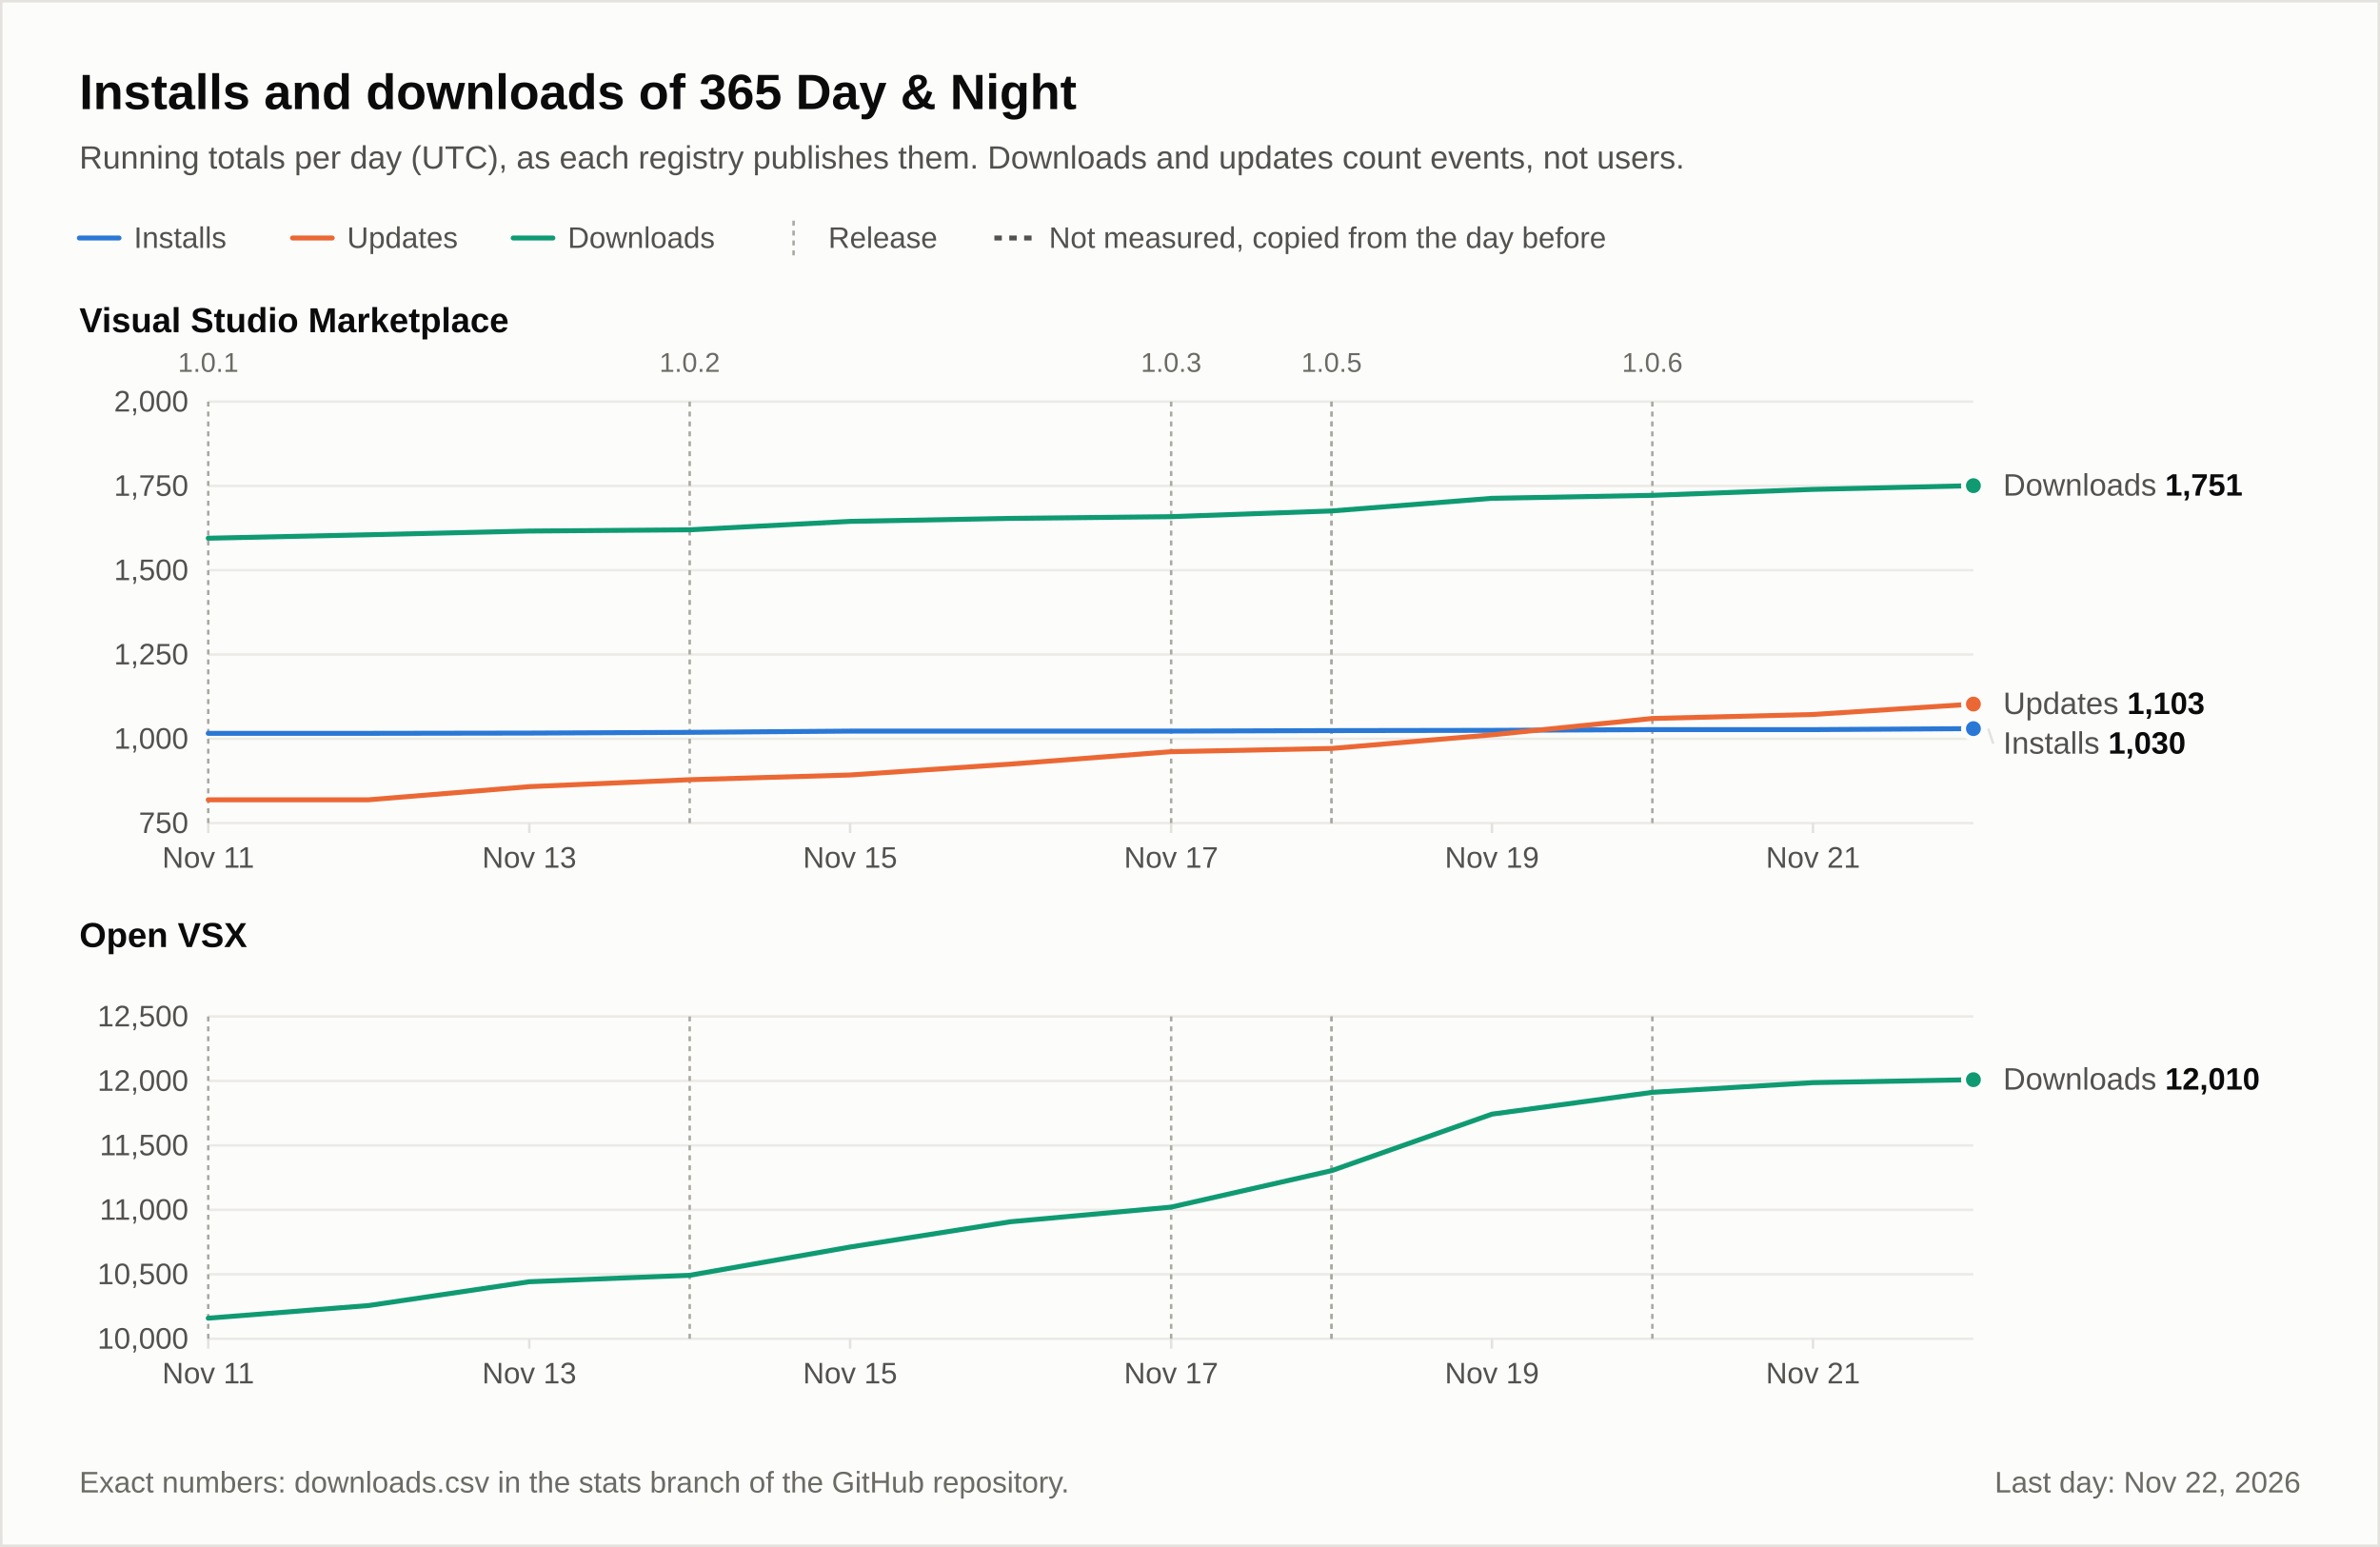
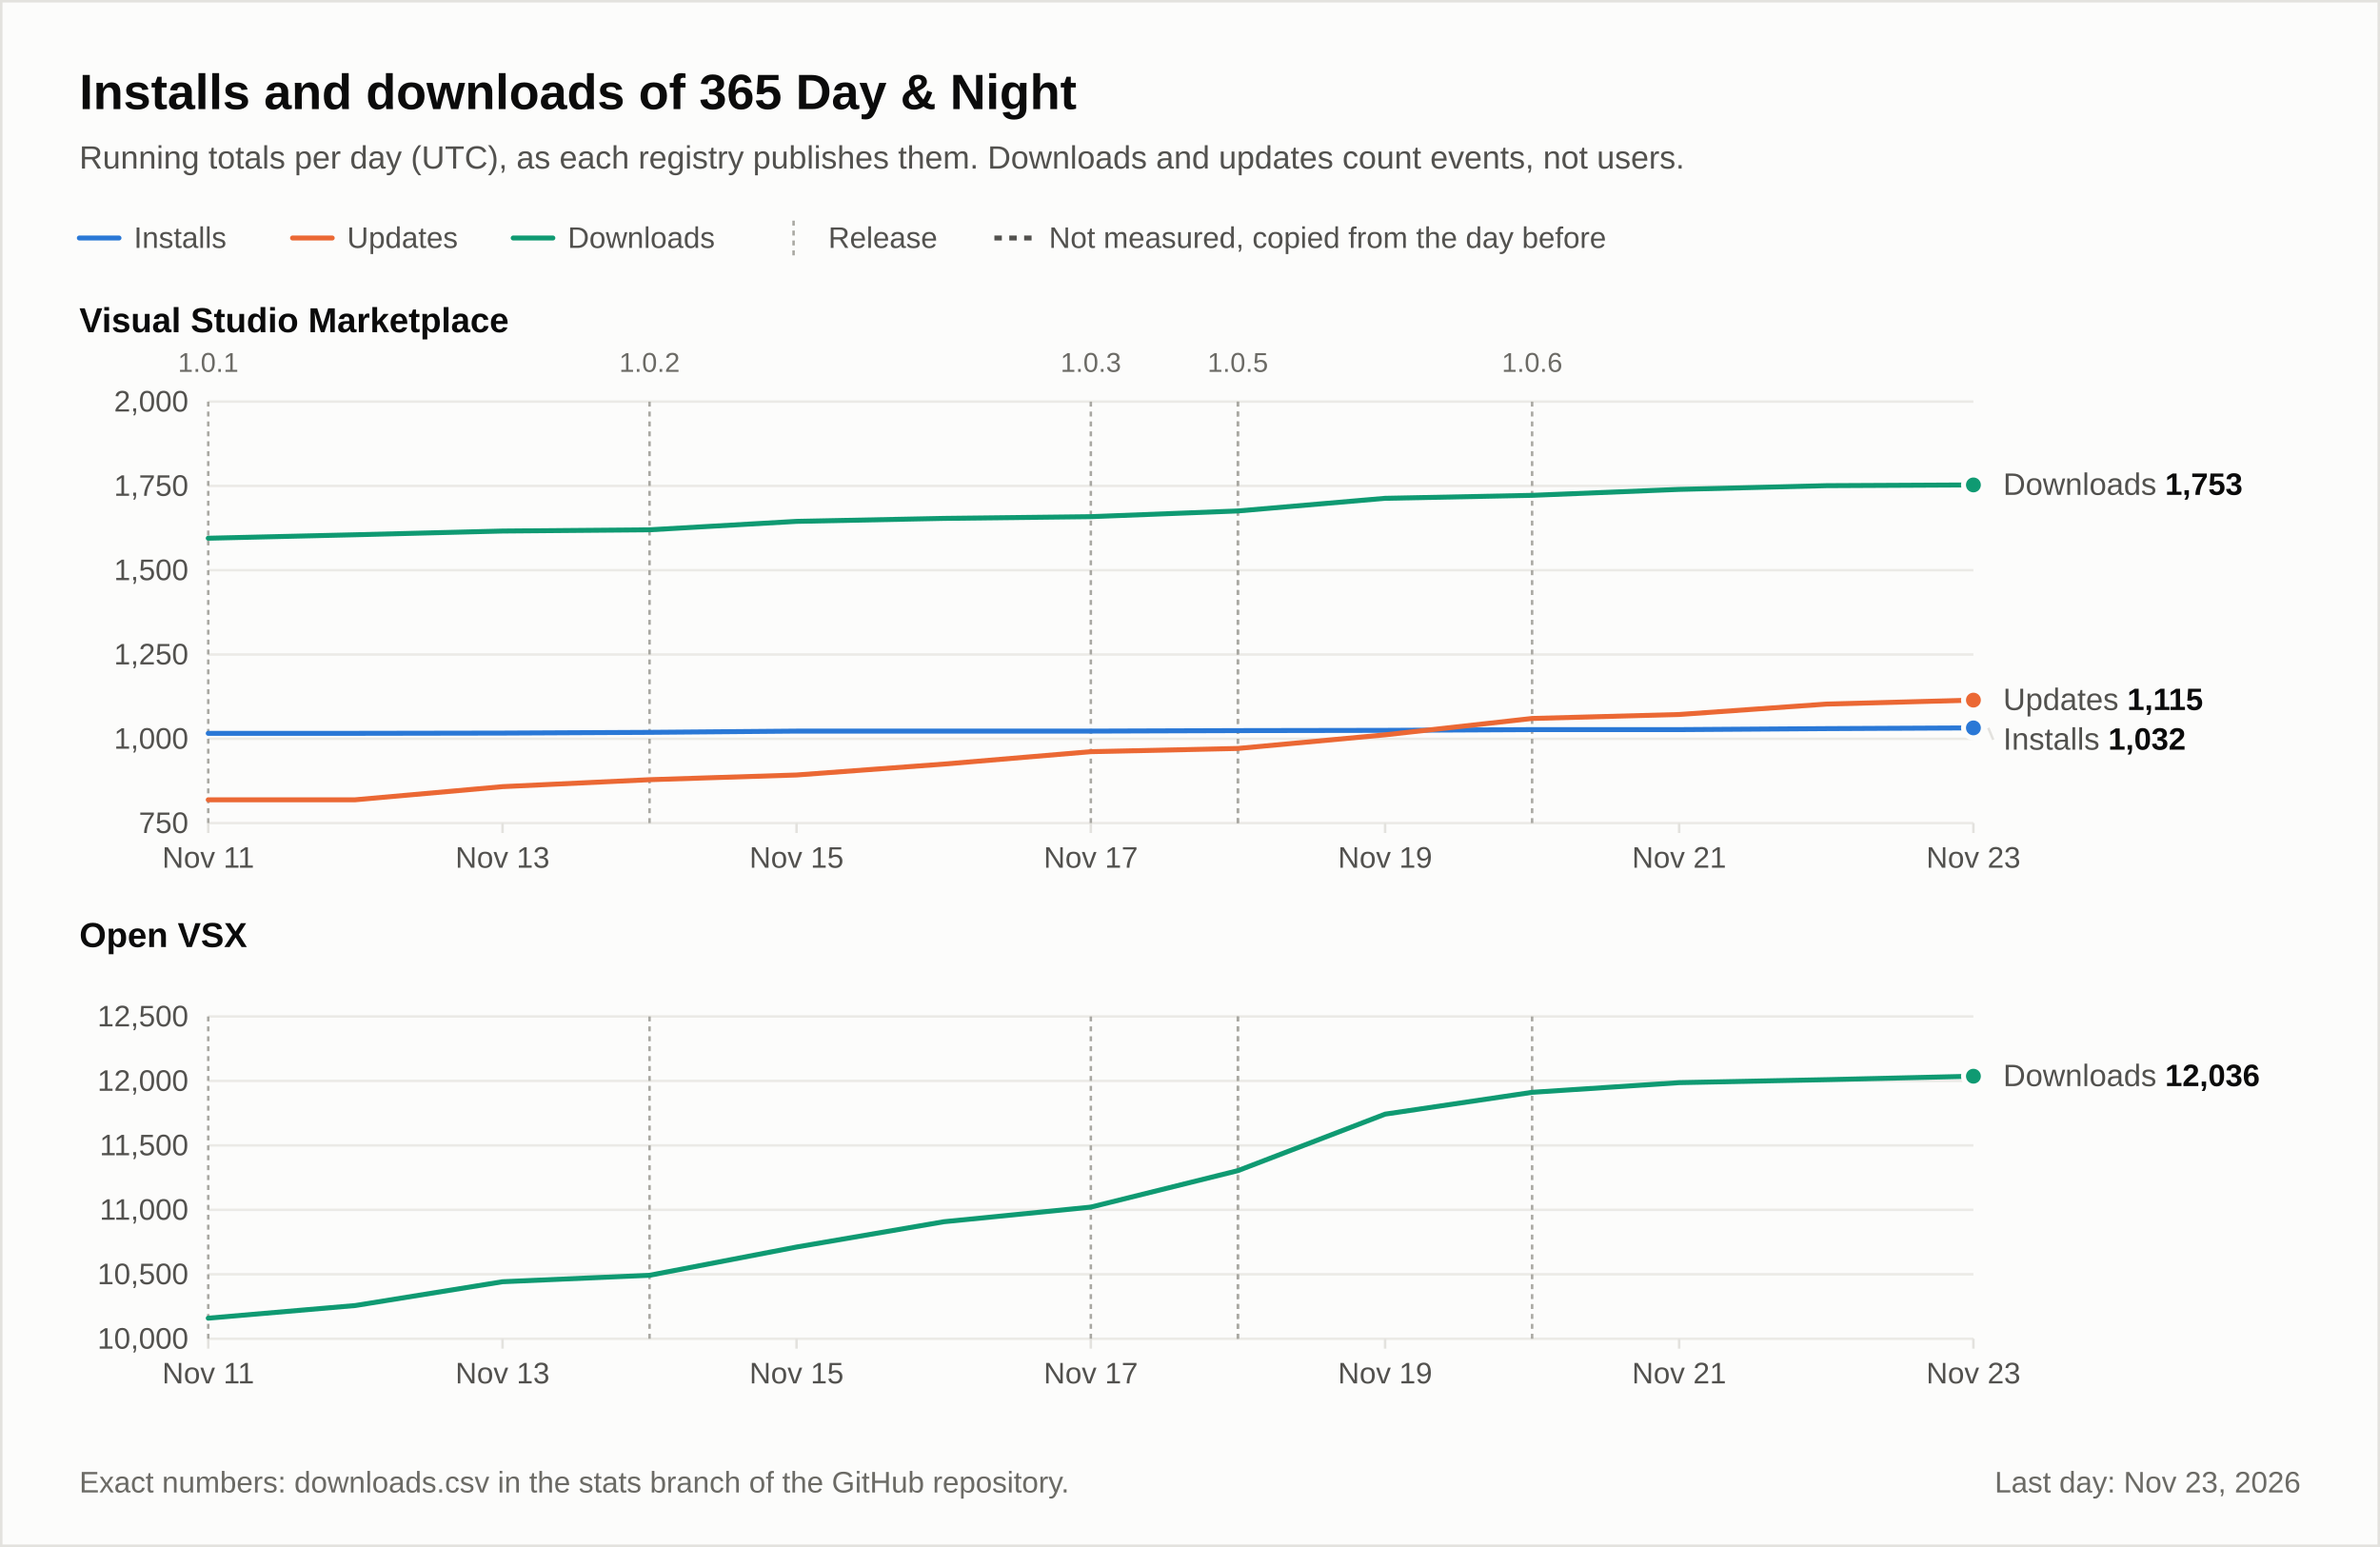
<svg xmlns="http://www.w3.org/2000/svg" width="960" height="624" viewBox="0 0 960 624" role="img" font-family="-apple-system, 'Segoe UI', 'Helvetica Neue', Arial, 'Liberation Sans', 'DejaVu Sans', sans-serif" style="font-variant-numeric: tabular-nums">
  <rect x="0.5" y="0.5" width="959" height="623" fill="#fcfcfb" stroke="#e3e2de" />
  <text x="32" y="44" font-size="20" fill="#0b0b0b" text-anchor="start" font-weight="600">Installs and downloads of 365 Day &amp; Night</text>
  <text x="32" y="68" font-size="13" fill="#52514e" text-anchor="start">Running totals per day (UTC), as each registry publishes them. Downloads and updates count events, not users.</text>
  <line x1="32" y1="96" x2="48" y2="96" stroke="#2a78d6" stroke-width="2" stroke-linecap="round" />
  <text x="54" y="100" font-size="12" fill="#52514e" text-anchor="start">Installs</text>
  <line x1="118" y1="96" x2="134" y2="96" stroke="#eb6834" stroke-width="2" stroke-linecap="round" />
  <text x="140" y="100" font-size="12" fill="#52514e" text-anchor="start">Updates</text>
  <line x1="207" y1="96" x2="223" y2="96" stroke="#0f9a72" stroke-width="2" stroke-linecap="round" />
  <text x="229" y="100" font-size="12" fill="#52514e" text-anchor="start">Downloads</text>
  <line x1="320.1" y1="89" x2="320.1" y2="103" stroke="#a9a8a2" stroke-dasharray="2 2" />
  <text x="334.1" y="100" font-size="12" fill="#52514e" text-anchor="start">Release</text>
  <line x1="401.1" y1="96" x2="417.1" y2="96" stroke="#52514e" stroke-width="2" stroke-dasharray="3 3" />
  <text x="423.1" y="100" font-size="12" fill="#52514e" text-anchor="start">Not measured, copied from the day before</text>
  <text x="32" y="134" font-size="14" fill="#0b0b0b" text-anchor="start" font-weight="600">Visual Studio Marketplace</text>
  <line x1="84" y1="332" x2="796" y2="332" stroke="#ebeae6" />
  <text x="76" y="336" font-size="12" fill="#52514e" text-anchor="end">750</text>
  <line x1="84" y1="298" x2="796" y2="298" stroke="#ebeae6" />
  <text x="76" y="302" font-size="12" fill="#52514e" text-anchor="end">1,000</text>
  <line x1="84" y1="264" x2="796" y2="264" stroke="#ebeae6" />
  <text x="76" y="268" font-size="12" fill="#52514e" text-anchor="end">1,250</text>
  <line x1="84" y1="230" x2="796" y2="230" stroke="#ebeae6" />
  <text x="76" y="234" font-size="12" fill="#52514e" text-anchor="end">1,500</text>
  <line x1="84" y1="196" x2="796" y2="196" stroke="#ebeae6" />
  <text x="76" y="200" font-size="12" fill="#52514e" text-anchor="end">1,750</text>
  <line x1="84" y1="162" x2="796" y2="162" stroke="#ebeae6" />
  <text x="76" y="166" font-size="12" fill="#52514e" text-anchor="end">2,000</text>
  <line x1="84" y1="332" x2="84" y2="336" stroke="#e3e2de" />
  <text x="84" y="350" font-size="12" fill="#52514e" text-anchor="middle">Nov 11</text>
-   <line x1="213.5" y1="332" x2="213.5" y2="336" stroke="#e3e2de" />
-   <text x="213.5" y="350" font-size="12" fill="#52514e" text-anchor="middle">Nov 13</text>
-   <line x1="342.9" y1="332" x2="342.9" y2="336" stroke="#e3e2de" />
-   <text x="342.9" y="350" font-size="12" fill="#52514e" text-anchor="middle">Nov 15</text>
-   <line x1="472.4" y1="332" x2="472.4" y2="336" stroke="#e3e2de" />
-   <text x="472.4" y="350" font-size="12" fill="#52514e" text-anchor="middle">Nov 17</text>
-   <line x1="601.8" y1="332" x2="601.8" y2="336" stroke="#e3e2de" />
-   <text x="601.8" y="350" font-size="12" fill="#52514e" text-anchor="middle">Nov 19</text>
-   <line x1="731.3" y1="332" x2="731.3" y2="336" stroke="#e3e2de" />
-   <text x="731.3" y="350" font-size="12" fill="#52514e" text-anchor="middle">Nov 21</text>
+   <line x1="202.7" y1="332" x2="202.7" y2="336" stroke="#e3e2de" />
+   <text x="202.7" y="350" font-size="12" fill="#52514e" text-anchor="middle">Nov 13</text>
+   <line x1="321.3" y1="332" x2="321.3" y2="336" stroke="#e3e2de" />
+   <text x="321.3" y="350" font-size="12" fill="#52514e" text-anchor="middle">Nov 15</text>
+   <line x1="440" y1="332" x2="440" y2="336" stroke="#e3e2de" />
+   <text x="440" y="350" font-size="12" fill="#52514e" text-anchor="middle">Nov 17</text>
+   <line x1="558.7" y1="332" x2="558.7" y2="336" stroke="#e3e2de" />
+   <text x="558.7" y="350" font-size="12" fill="#52514e" text-anchor="middle">Nov 19</text>
+   <line x1="677.3" y1="332" x2="677.3" y2="336" stroke="#e3e2de" />
+   <text x="677.3" y="350" font-size="12" fill="#52514e" text-anchor="middle">Nov 21</text>
+   <line x1="796" y1="332" x2="796" y2="336" stroke="#e3e2de" />
+   <text x="796" y="350" font-size="12" fill="#52514e" text-anchor="middle">Nov 23</text>
  <line x1="84" y1="162" x2="84" y2="332" stroke="#a9a8a2" stroke-dasharray="2 2" />
  <text x="84" y="150" font-size="11" fill="#6b6a65" text-anchor="middle">1.0.1</text>
-   <line x1="278.2" y1="162" x2="278.2" y2="332" stroke="#a9a8a2" stroke-dasharray="2 2" />
-   <text x="278.2" y="150" font-size="11" fill="#6b6a65" text-anchor="middle">1.0.2</text>
-   <line x1="472.4" y1="162" x2="472.4" y2="332" stroke="#a9a8a2" stroke-dasharray="2 2" />
-   <text x="472.4" y="150" font-size="11" fill="#6b6a65" text-anchor="middle">1.0.3</text>
-   <line x1="537.1" y1="162" x2="537.1" y2="332" stroke="#a9a8a2" stroke-dasharray="2 2" />
-   <text x="537.1" y="150" font-size="11" fill="#6b6a65" text-anchor="middle">1.0.5</text>
-   <line x1="537.1" y1="162" x2="537.1" y2="332" stroke="#a9a8a2" stroke-dasharray="2 2" />
-   <line x1="666.5" y1="162" x2="666.5" y2="332" stroke="#a9a8a2" stroke-dasharray="2 2" />
-   <text x="666.5" y="150" font-size="11" fill="#6b6a65" text-anchor="middle">1.0.6</text>
-   <path d="M84,217.1L148.7,215.7L213.5,214.2L278.2,213.7L342.9,210.3L407.6,209.1L472.4,208.4L537.1,206.1L601.8,201L666.5,199.8L731.3,197.4L796,195.9" fill="none" stroke="#0f9a72" stroke-width="2" stroke-linecap="round" stroke-linejoin="round" />
-   <circle cx="796" cy="195.9" r="4" fill="#0f9a72" stroke="#fcfcfb" stroke-width="2" />
-   <path d="M84,295.8L148.7,295.8L213.5,295.7L278.2,295.4L342.9,294.9L407.6,294.9L472.4,294.9L537.1,294.7L601.8,294.6L666.5,294.3L731.3,294.3L796,293.9" fill="none" stroke="#2a78d6" stroke-width="2" stroke-linecap="round" stroke-linejoin="round" />
-   <circle cx="796" cy="293.9" r="4" fill="#2a78d6" stroke="#fcfcfb" stroke-width="2" />
-   <path d="M84,322.6L148.7,322.6L213.5,317.3L278.2,314.5L342.9,312.6L407.6,308.2L472.4,303.2L537.1,301.9L601.8,296.4L666.5,289.8L731.3,288.2L796,284" fill="none" stroke="#eb6834" stroke-width="2" stroke-linecap="round" stroke-linejoin="round" />
-   <circle cx="796" cy="284" r="4" fill="#eb6834" stroke="#fcfcfb" stroke-width="2" />
-   <text x="808" y="199.9" font-size="12.5">
+   <line x1="262" y1="162" x2="262" y2="332" stroke="#a9a8a2" stroke-dasharray="2 2" />
+   <text x="262" y="150" font-size="11" fill="#6b6a65" text-anchor="middle">1.0.2</text>
+   <line x1="440" y1="162" x2="440" y2="332" stroke="#a9a8a2" stroke-dasharray="2 2" />
+   <text x="440" y="150" font-size="11" fill="#6b6a65" text-anchor="middle">1.0.3</text>
+   <line x1="499.3" y1="162" x2="499.3" y2="332" stroke="#a9a8a2" stroke-dasharray="2 2" />
+   <text x="499.3" y="150" font-size="11" fill="#6b6a65" text-anchor="middle">1.0.5</text>
+   <line x1="499.3" y1="162" x2="499.3" y2="332" stroke="#a9a8a2" stroke-dasharray="2 2" />
+   <line x1="618" y1="162" x2="618" y2="332" stroke="#a9a8a2" stroke-dasharray="2 2" />
+   <text x="618" y="150" font-size="11" fill="#6b6a65" text-anchor="middle">1.0.6</text>
+   <path d="M84,217.1L143.3,215.7L202.7,214.2L262,213.7L321.3,210.3L380.7,209.1L440,208.4L499.3,206.1L558.7,201L618,199.8L677.3,197.4L736.7,195.9L796,195.6" fill="none" stroke="#0f9a72" stroke-width="2" stroke-linecap="round" stroke-linejoin="round" />
+   <circle cx="796" cy="195.6" r="4" fill="#0f9a72" stroke="#fcfcfb" stroke-width="2" />
+   <path d="M84,295.8L143.3,295.8L202.7,295.7L262,295.4L321.3,294.9L380.7,294.9L440,294.9L499.3,294.7L558.7,294.6L618,294.3L677.3,294.3L736.7,293.9L796,293.6" fill="none" stroke="#2a78d6" stroke-width="2" stroke-linecap="round" stroke-linejoin="round" />
+   <circle cx="796" cy="293.6" r="4" fill="#2a78d6" stroke="#fcfcfb" stroke-width="2" />
+   <path d="M84,322.6L143.3,322.6L202.7,317.3L262,314.5L321.3,312.6L380.7,308.2L440,303.2L499.3,301.9L558.7,296.4L618,289.8L677.3,288.2L736.7,284L796,282.4" fill="none" stroke="#eb6834" stroke-width="2" stroke-linecap="round" stroke-linejoin="round" />
+   <circle cx="796" cy="282.4" r="4" fill="#eb6834" stroke="#fcfcfb" stroke-width="2" />
+   <text x="808" y="199.6" font-size="12.5">
    <tspan fill="#52514e">Downloads</tspan>
-     <tspan fill="#0b0b0b" font-weight="600">1,751</tspan>
+     <tspan fill="#0b0b0b" font-weight="600">1,753</tspan>
  </text>
-   <line x1="802" y1="293.9" x2="804" y2="300" stroke="#e3e2de" />
-   <text x="808" y="304" font-size="12.5">
+   <line x1="802" y1="293.6" x2="804" y2="298.4" stroke="#e3e2de" />
+   <text x="808" y="302.4" font-size="12.5">
    <tspan fill="#52514e">Installs</tspan>
-     <tspan fill="#0b0b0b" font-weight="600">1,030</tspan>
+     <tspan fill="#0b0b0b" font-weight="600">1,032</tspan>
  </text>
-   <text x="808" y="288" font-size="12.5">
+   <text x="808" y="286.4" font-size="12.5">
    <tspan fill="#52514e">Updates</tspan>
-     <tspan fill="#0b0b0b" font-weight="600">1,103</tspan>
+     <tspan fill="#0b0b0b" font-weight="600">1,115</tspan>
  </text>
  <text x="32" y="382" font-size="14" fill="#0b0b0b" text-anchor="start" font-weight="600">Open VSX</text>
  <line x1="84" y1="540" x2="796" y2="540" stroke="#ebeae6" />
  <text x="76" y="544" font-size="12" fill="#52514e" text-anchor="end">10,000</text>
  <line x1="84" y1="514" x2="796" y2="514" stroke="#ebeae6" />
  <text x="76" y="518" font-size="12" fill="#52514e" text-anchor="end">10,500</text>
  <line x1="84" y1="488" x2="796" y2="488" stroke="#ebeae6" />
  <text x="76" y="492" font-size="12" fill="#52514e" text-anchor="end">11,000</text>
  <line x1="84" y1="462" x2="796" y2="462" stroke="#ebeae6" />
  <text x="76" y="466" font-size="12" fill="#52514e" text-anchor="end">11,500</text>
  <line x1="84" y1="436" x2="796" y2="436" stroke="#ebeae6" />
  <text x="76" y="440" font-size="12" fill="#52514e" text-anchor="end">12,000</text>
  <line x1="84" y1="410" x2="796" y2="410" stroke="#ebeae6" />
  <text x="76" y="414" font-size="12" fill="#52514e" text-anchor="end">12,500</text>
  <line x1="84" y1="540" x2="84" y2="544" stroke="#e3e2de" />
  <text x="84" y="558" font-size="12" fill="#52514e" text-anchor="middle">Nov 11</text>
-   <line x1="213.5" y1="540" x2="213.5" y2="544" stroke="#e3e2de" />
-   <text x="213.5" y="558" font-size="12" fill="#52514e" text-anchor="middle">Nov 13</text>
-   <line x1="342.9" y1="540" x2="342.9" y2="544" stroke="#e3e2de" />
-   <text x="342.9" y="558" font-size="12" fill="#52514e" text-anchor="middle">Nov 15</text>
-   <line x1="472.4" y1="540" x2="472.4" y2="544" stroke="#e3e2de" />
-   <text x="472.4" y="558" font-size="12" fill="#52514e" text-anchor="middle">Nov 17</text>
-   <line x1="601.8" y1="540" x2="601.8" y2="544" stroke="#e3e2de" />
-   <text x="601.8" y="558" font-size="12" fill="#52514e" text-anchor="middle">Nov 19</text>
-   <line x1="731.3" y1="540" x2="731.3" y2="544" stroke="#e3e2de" />
-   <text x="731.3" y="558" font-size="12" fill="#52514e" text-anchor="middle">Nov 21</text>
+   <line x1="202.7" y1="540" x2="202.7" y2="544" stroke="#e3e2de" />
+   <text x="202.7" y="558" font-size="12" fill="#52514e" text-anchor="middle">Nov 13</text>
+   <line x1="321.3" y1="540" x2="321.3" y2="544" stroke="#e3e2de" />
+   <text x="321.3" y="558" font-size="12" fill="#52514e" text-anchor="middle">Nov 15</text>
+   <line x1="440" y1="540" x2="440" y2="544" stroke="#e3e2de" />
+   <text x="440" y="558" font-size="12" fill="#52514e" text-anchor="middle">Nov 17</text>
+   <line x1="558.7" y1="540" x2="558.7" y2="544" stroke="#e3e2de" />
+   <text x="558.7" y="558" font-size="12" fill="#52514e" text-anchor="middle">Nov 19</text>
+   <line x1="677.3" y1="540" x2="677.3" y2="544" stroke="#e3e2de" />
+   <text x="677.3" y="558" font-size="12" fill="#52514e" text-anchor="middle">Nov 21</text>
+   <line x1="796" y1="540" x2="796" y2="544" stroke="#e3e2de" />
+   <text x="796" y="558" font-size="12" fill="#52514e" text-anchor="middle">Nov 23</text>
  <line x1="84" y1="410" x2="84" y2="540" stroke="#a9a8a2" stroke-dasharray="2 2" />
-   <line x1="278.2" y1="410" x2="278.2" y2="540" stroke="#a9a8a2" stroke-dasharray="2 2" />
-   <line x1="472.4" y1="410" x2="472.4" y2="540" stroke="#a9a8a2" stroke-dasharray="2 2" />
-   <line x1="537.1" y1="410" x2="537.1" y2="540" stroke="#a9a8a2" stroke-dasharray="2 2" />
-   <line x1="537.1" y1="410" x2="537.1" y2="540" stroke="#a9a8a2" stroke-dasharray="2 2" />
-   <line x1="666.5" y1="410" x2="666.5" y2="540" stroke="#a9a8a2" stroke-dasharray="2 2" />
-   <path d="M84,531.7L148.7,526.6L213.5,517L278.2,514.4L342.9,503L407.6,492.8L472.4,486.9L537.1,472.2L601.8,449.4L666.5,440.6L731.3,436.7L796,435.5" fill="none" stroke="#0f9a72" stroke-width="2" stroke-linecap="round" stroke-linejoin="round" />
-   <circle cx="796" cy="435.5" r="4" fill="#0f9a72" stroke="#fcfcfb" stroke-width="2" />
-   <text x="808" y="439.5" font-size="12.5">
+   <line x1="262" y1="410" x2="262" y2="540" stroke="#a9a8a2" stroke-dasharray="2 2" />
+   <line x1="440" y1="410" x2="440" y2="540" stroke="#a9a8a2" stroke-dasharray="2 2" />
+   <line x1="499.3" y1="410" x2="499.3" y2="540" stroke="#a9a8a2" stroke-dasharray="2 2" />
+   <line x1="499.3" y1="410" x2="499.3" y2="540" stroke="#a9a8a2" stroke-dasharray="2 2" />
+   <line x1="618" y1="410" x2="618" y2="540" stroke="#a9a8a2" stroke-dasharray="2 2" />
+   <path d="M84,531.7L143.3,526.6L202.7,517L262,514.4L321.3,503L380.7,492.8L440,486.9L499.3,472.2L558.7,449.4L618,440.6L677.3,436.7L736.7,435.5L796,434.1" fill="none" stroke="#0f9a72" stroke-width="2" stroke-linecap="round" stroke-linejoin="round" />
+   <circle cx="796" cy="434.1" r="4" fill="#0f9a72" stroke="#fcfcfb" stroke-width="2" />
+   <text x="808" y="438.1" font-size="12.5">
    <tspan fill="#52514e">Downloads</tspan>
-     <tspan fill="#0b0b0b" font-weight="600">12,010</tspan>
+     <tspan fill="#0b0b0b" font-weight="600">12,036</tspan>
  </text>
  <text x="32" y="602" font-size="12" fill="#6b6a65" text-anchor="start">Exact numbers: downloads.csv in the stats branch of the GitHub repository.</text>
-   <text x="928" y="602" font-size="12" fill="#6b6a65" text-anchor="end">Last day: Nov 22, 2026</text>
+   <text x="928" y="602" font-size="12" fill="#6b6a65" text-anchor="end">Last day: Nov 23, 2026</text>
</svg>
